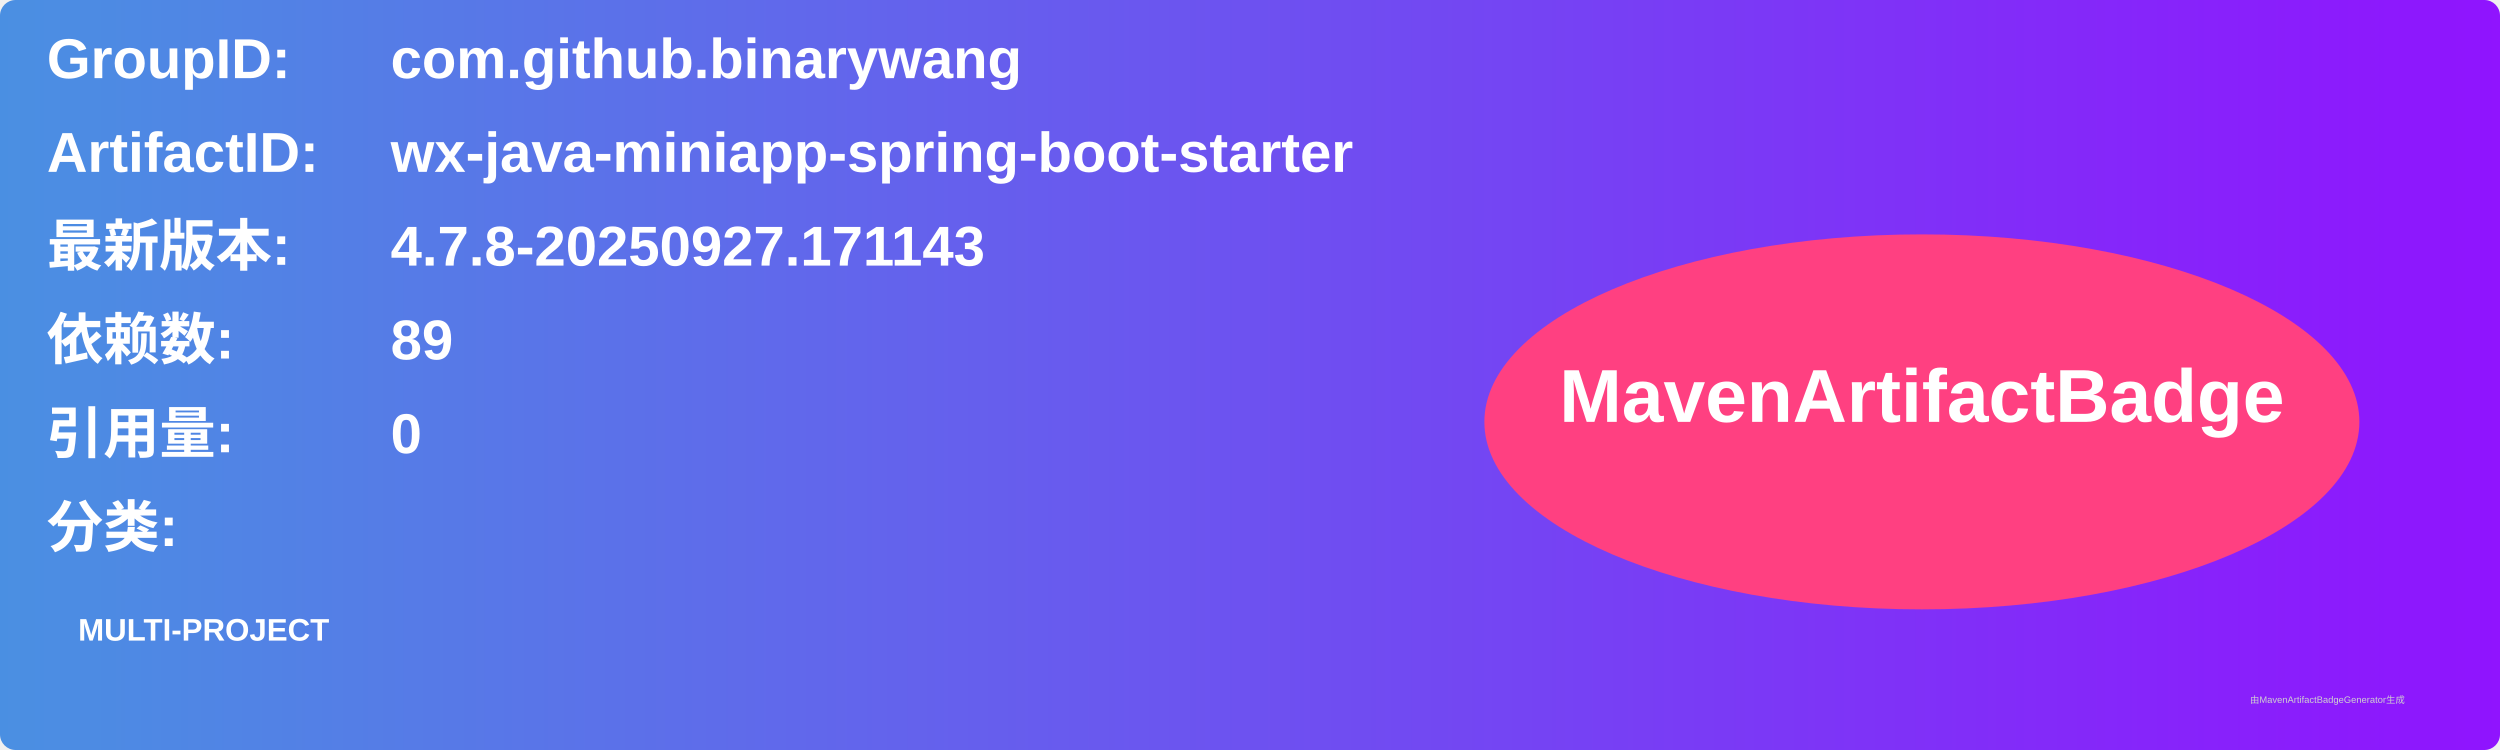
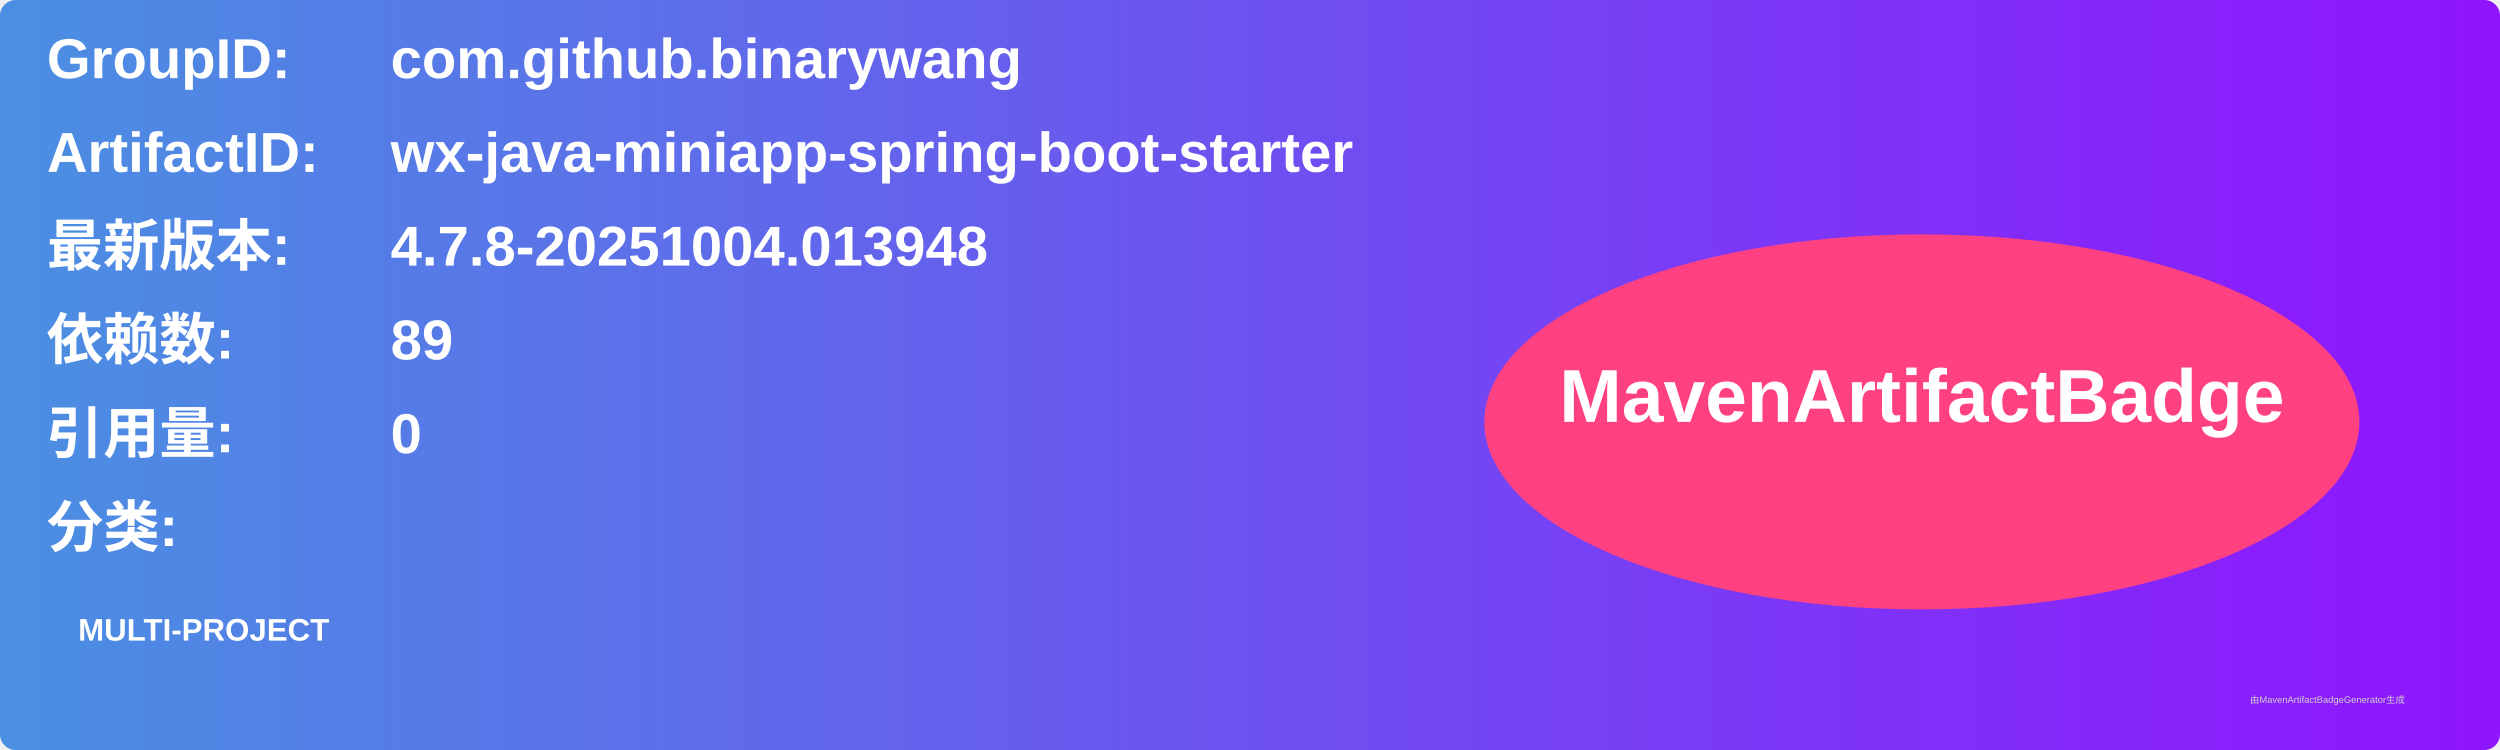
<svg xmlns="http://www.w3.org/2000/svg" width="800" height="240" viewBox="0 0 800 240">
  <linearGradient id="grad" x1="0%" y1="0%" x2="100%" y2="0%">
    <stop offset="0%" stop-color="#4a90e2" />
    <stop offset="100%" stop-color="#9013fe" />
  </linearGradient>
  <rect width="100%" height="100%" rx="5" ry="5" fill="url(#grad)" />
  <g transform="translate(15, 15)">
    <text x="0" y="10" font-family="Arial" font-size="18" fill="white" font-weight="bold" width="260">GroupID:</text>
    <text x="110" y="10" font-family="Arial" font-size="18" fill="white" font-weight="bold" width="460">com.github.binarywang</text>
    <text x="0" y="40" font-family="Arial" font-size="18" fill="white" font-weight="bold" width="260">ArtifactID:</text>
    <text x="110" y="40" font-family="Arial" font-size="18" fill="white" font-weight="bold" width="460">wx-java-miniapp-spring-boot-starter</text>
    <text x="0" y="70" font-family="Arial" font-size="18" fill="white" font-weight="bold">最新版本:</text>
    <text x="110" y="70" font-family="Arial" font-size="18" fill="white" font-weight="bold">
-       <tspan font-weight="bold">4.7.8-20250927.171143</tspan>
+       <tspan font-weight="bold">4.7.8-20251004.013948</tspan>
    </text>
    <text x="0" y="100" font-family="Arial" font-size="18" fill="white" font-weight="bold">依赖数: </text>
    <text x="110" y="100" font-family="Arial" font-size="18" fill="white">
      <tspan font-weight="bold">89</tspan>
    </text>
    <text x="0" y="130" font-family="Arial" font-size="18" fill="white" font-weight="bold">引用量: </text>
    <text x="110" y="130" font-family="Arial" font-size="18" fill="white">
      <tspan font-weight="bold">0</tspan>
    </text>
    <text x="0" y="160" font-family="Arial" font-size="18" fill="white" font-weight="bold">分类:</text>
    <text x="10" y="190" font-family="Arial" font-size="10" fill="white">
      <tspan font-weight="bold">MULTI-PROJECT</tspan>
    </text>
    <ellipse cx="600" cy="120" rx="140" ry="60" fill="#ff4081" />
    <text x="600" y="120" text-anchor="middle" font-family="Arial" font-size="24" fill="white" font-weight="bold">MavenArtifactBadge</text>
  </g>
  <text x="720" y="225" font-family="Arial" font-size="3" fill="#d0d0d0">由MavenArtifactBadgeGenerator生成</text>
</svg>
